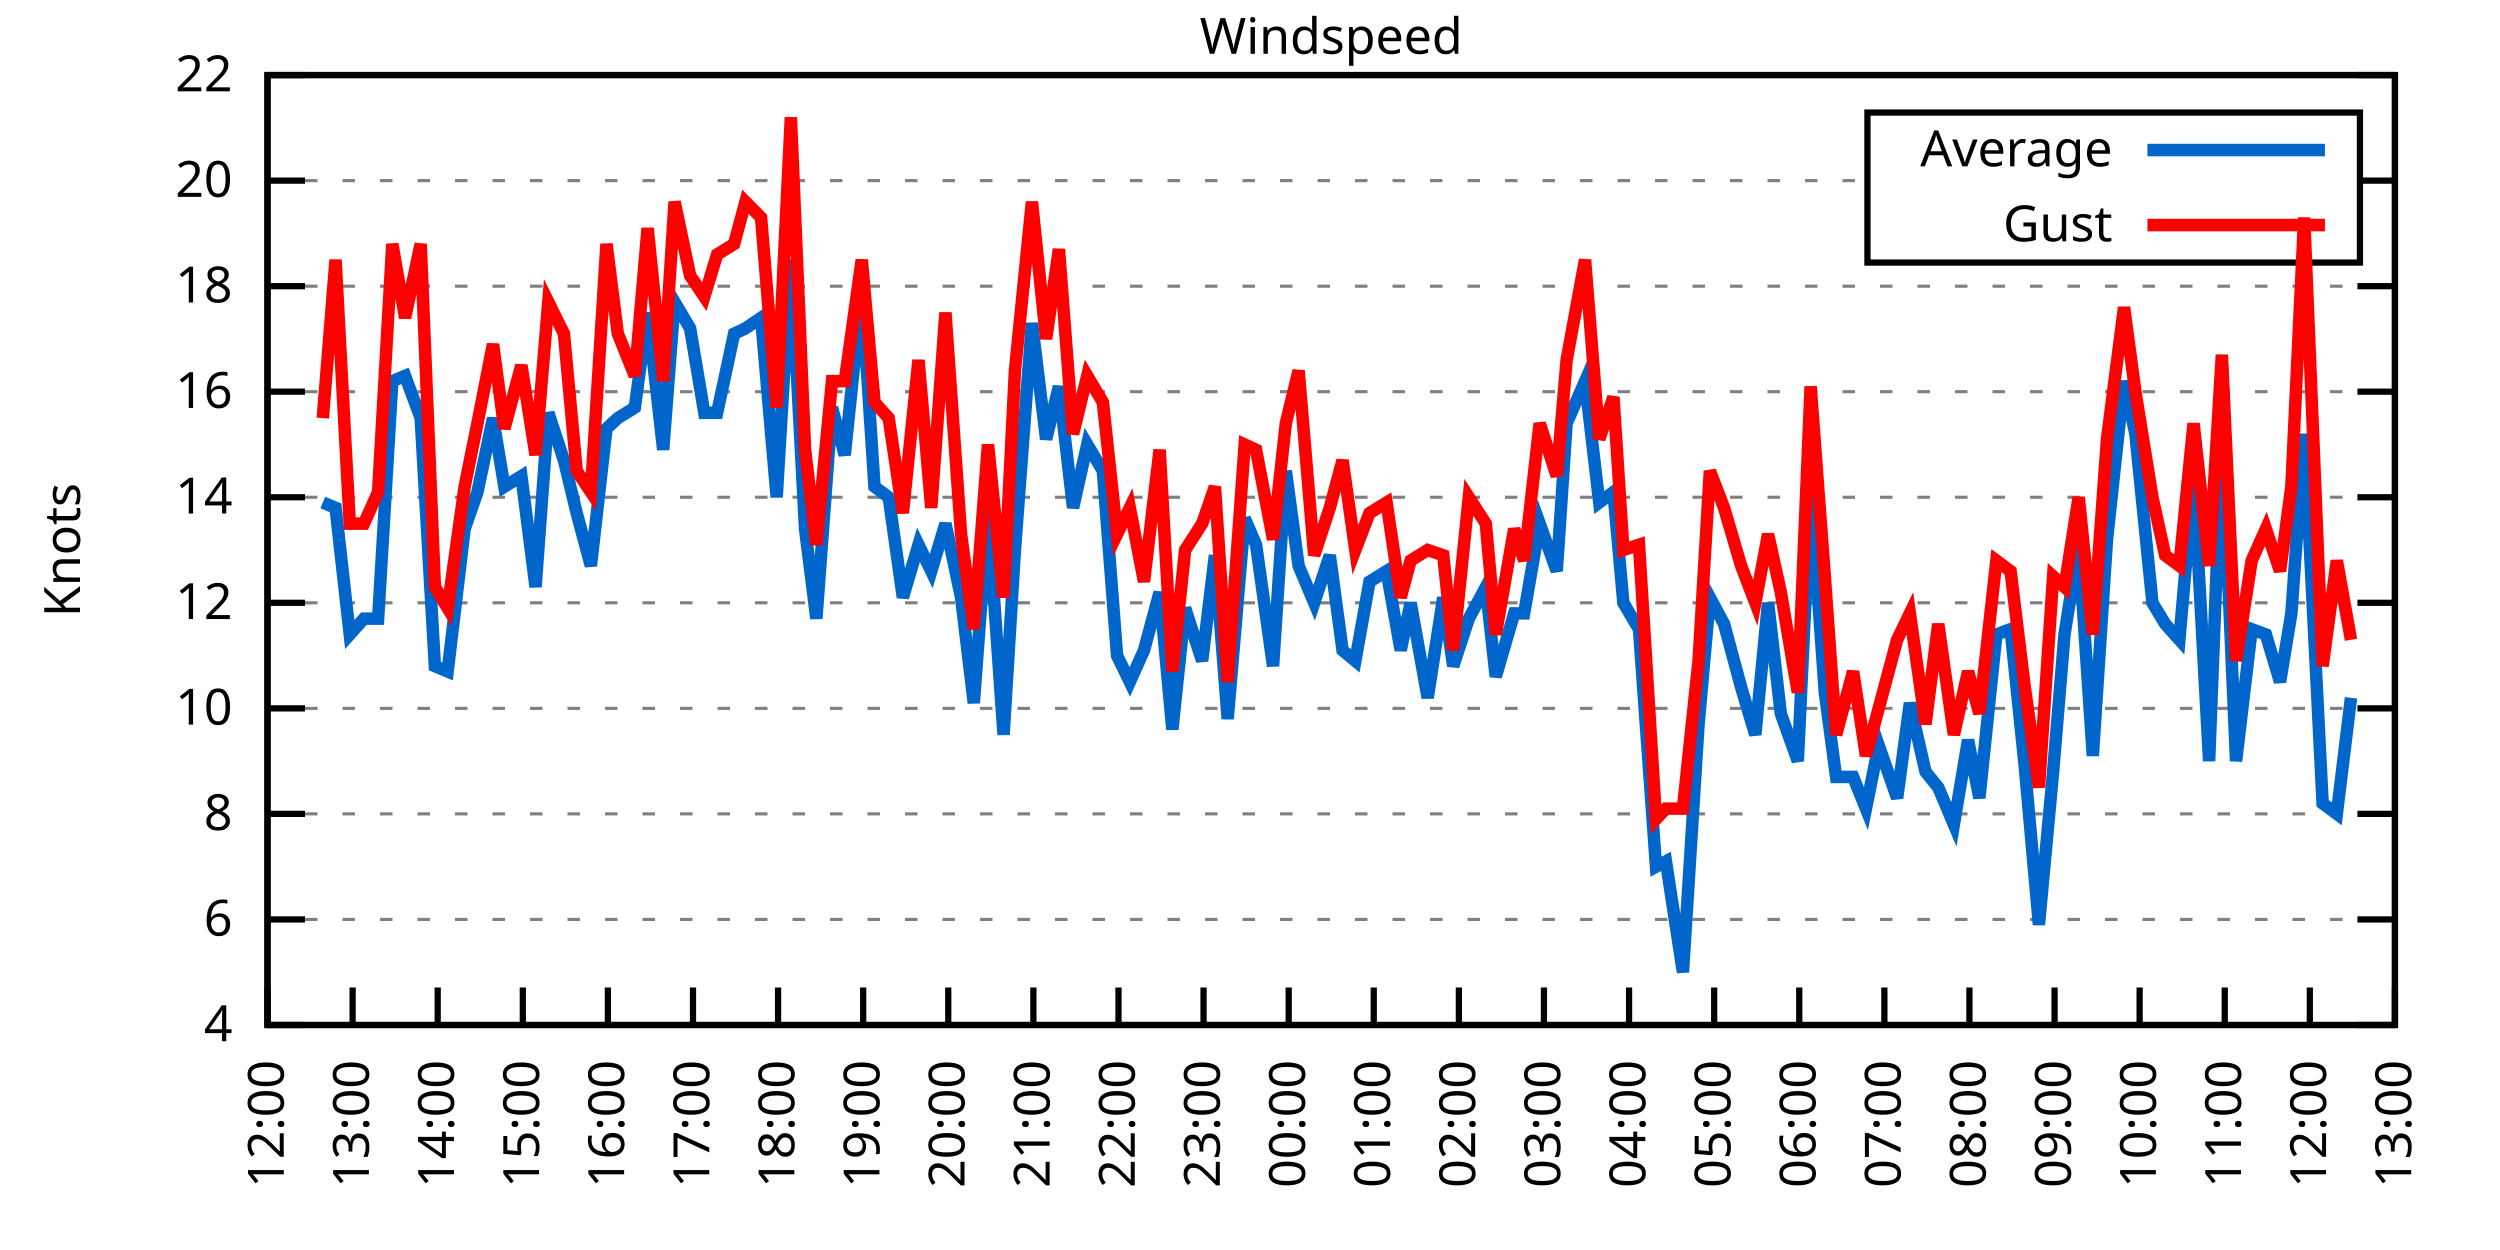
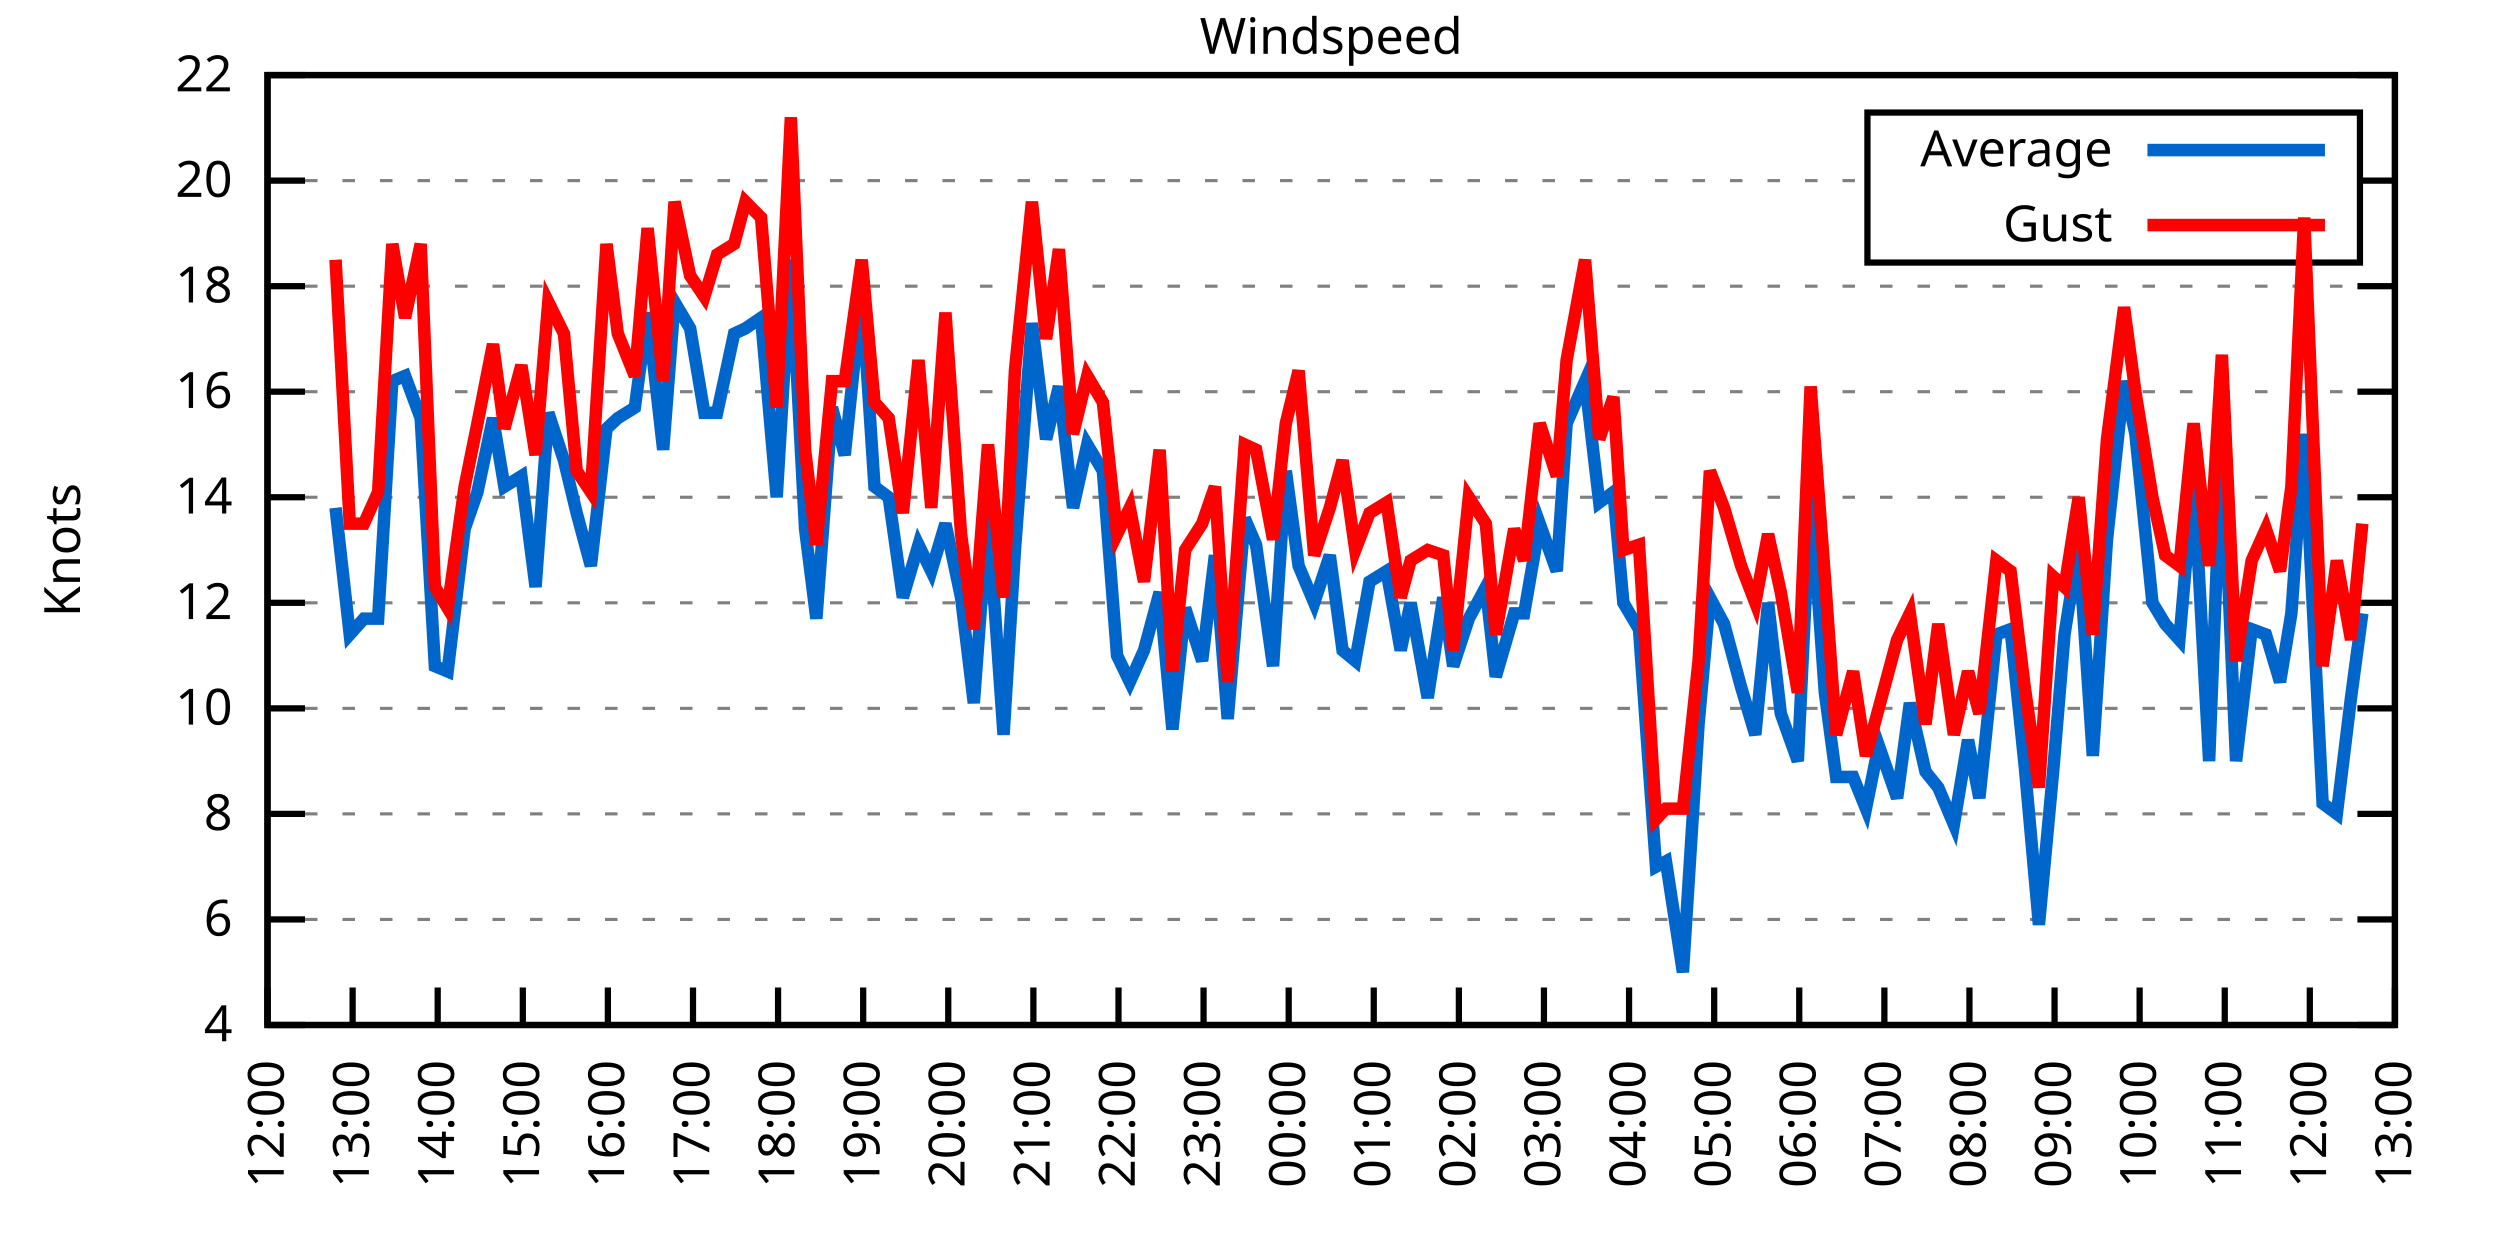
<svg xmlns="http://www.w3.org/2000/svg" xmlns:xlink="http://www.w3.org/1999/xlink" width="400" height="200" viewBox="0 0 400 200">
  <g id="gnuplot_canvas">
    <rect x="0" y="0" width="400" height="200" fill="none" />
    <defs>
      <circle id="gpDot" r="0.5" stroke-width="0.5" stroke="currentColor" />
      <path id="gpPt0" stroke-width="0.333" stroke="currentColor" d="M-1,0 h2 M0,-1 v2" />
      <path id="gpPt1" stroke-width="0.333" stroke="currentColor" d="M-1,-1 L1,1 M1,-1 L-1,1" />
      <path id="gpPt2" stroke-width="0.333" stroke="currentColor" d="M-1,0 L1,0 M0,-1 L0,1 M-1,-1 L1,1 M-1,1 L1,-1" />
      <rect id="gpPt3" stroke-width="0.333" stroke="currentColor" x="-1" y="-1" width="2" height="2" />
      <rect id="gpPt4" stroke-width="0.333" stroke="currentColor" fill="currentColor" x="-1" y="-1" width="2" height="2" />
      <circle id="gpPt5" stroke-width="0.333" stroke="currentColor" cx="0" cy="0" r="1" />
      <use xlink:href="#gpPt5" id="gpPt6" fill="currentColor" stroke="none" />
      <path id="gpPt7" stroke-width="0.333" stroke="currentColor" d="M0,-1.33 L-1.33,0.67 L1.33,0.67 z" />
      <use xlink:href="#gpPt7" id="gpPt8" fill="currentColor" stroke="none" />
      <use xlink:href="#gpPt7" id="gpPt9" stroke="currentColor" transform="rotate(180)" />
      <use xlink:href="#gpPt9" id="gpPt10" fill="currentColor" stroke="none" />
      <use xlink:href="#gpPt3" id="gpPt11" stroke="currentColor" transform="rotate(45)" />
      <use xlink:href="#gpPt11" id="gpPt12" fill="currentColor" stroke="none" />
      <path id="gpPt13" stroke-width="0.333" stroke="currentColor" d="M0,1.330 L1.265,0.411 L0.782,-1.067 L-0.782,-1.076 L-1.265,0.411 z" />
      <use xlink:href="#gpPt13" id="gpPt14" fill="currentColor" stroke="none" />
      <filter id="textbox" filterUnits="objectBoundingBox" x="0" y="0" height="1" width="1">
        <feFlood flood-color="white" flood-opacity="1" result="bgnd" />
        <feComposite in="SourceGraphic" in2="bgnd" operator="atop" />
      </filter>
      <filter id="greybox" filterUnits="objectBoundingBox" x="0" y="0" height="1" width="1">
        <feFlood flood-color="lightgrey" flood-opacity="1" result="grey" />
        <feComposite in="SourceGraphic" in2="grey" operator="atop" />
      </filter>
    </defs>
    <g fill="none" color="white" stroke="currentColor" stroke-width="1.00" stroke-linecap="butt" stroke-linejoin="miter">
</g>
    <g fill="none" color="black" stroke="currentColor" stroke-width="1.00" stroke-linecap="butt" stroke-linejoin="miter">
      <g stroke="none" shape-rendering="crispEdges">
        <polygon fill="rgb(255, 255, 255)" points="42.80,164.00 383.18,164.00 383.18,12.02 42.80,12.02 " />
      </g>
    </g>
    <g fill="none" color="black" stroke="currentColor" stroke-width="1.00" stroke-linecap="butt" stroke-linejoin="miter">
</g>
    <g fill="none" color="black" stroke="black" stroke-width="0.50" stroke-linecap="butt" stroke-linejoin="miter">
</g>
    <g fill="none" color="gray" stroke="currentColor" stroke-width="0.50" stroke-linecap="butt" stroke-linejoin="miter">
      <path stroke="gray" stroke-dasharray="2,4" class="gridline" d="M42.80,164.00 L383.19,164.00  " />
    </g>
    <g fill="none" color="gray" stroke="gray" stroke-width="1.00" stroke-linecap="butt" stroke-linejoin="miter">
</g>
    <g fill="none" color="black" stroke="currentColor" stroke-width="1.00" stroke-linecap="butt" stroke-linejoin="miter">
      <path stroke="black" d="M42.80,164.00 L48.80,164.00 M383.19,164.00 L377.19,164.00  " />
      <g transform="translate(37.20,166.60)" stroke="none" fill="black" font-family="Sans" font-size="8.00" text-anchor="end">
        <text>
          <tspan font-family="Sans"> 4</tspan>
        </text>
      </g>
    </g>
    <g fill="none" color="black" stroke="currentColor" stroke-width="1.00" stroke-linecap="butt" stroke-linejoin="miter">
</g>
    <g fill="none" color="black" stroke="black" stroke-width="0.50" stroke-linecap="butt" stroke-linejoin="miter">
</g>
    <g fill="none" color="gray" stroke="currentColor" stroke-width="0.50" stroke-linecap="butt" stroke-linejoin="miter">
      <path stroke="gray" stroke-dasharray="2,4" class="gridline" d="M42.80,147.11 L383.19,147.11  " />
    </g>
    <g fill="none" color="gray" stroke="gray" stroke-width="1.00" stroke-linecap="butt" stroke-linejoin="miter">
</g>
    <g fill="none" color="black" stroke="currentColor" stroke-width="1.00" stroke-linecap="butt" stroke-linejoin="miter">
      <path stroke="black" d="M42.80,147.11 L48.80,147.11 M383.19,147.11 L377.19,147.11  " />
      <g transform="translate(37.20,149.71)" stroke="none" fill="black" font-family="Sans" font-size="8.00" text-anchor="end">
        <text>
          <tspan font-family="Sans"> 6</tspan>
        </text>
      </g>
    </g>
    <g fill="none" color="black" stroke="currentColor" stroke-width="1.00" stroke-linecap="butt" stroke-linejoin="miter">
</g>
    <g fill="none" color="black" stroke="black" stroke-width="0.50" stroke-linecap="butt" stroke-linejoin="miter">
</g>
    <g fill="none" color="gray" stroke="currentColor" stroke-width="0.50" stroke-linecap="butt" stroke-linejoin="miter">
      <path stroke="gray" stroke-dasharray="2,4" class="gridline" d="M42.80,130.22 L383.19,130.22  " />
    </g>
    <g fill="none" color="gray" stroke="gray" stroke-width="1.00" stroke-linecap="butt" stroke-linejoin="miter">
</g>
    <g fill="none" color="black" stroke="currentColor" stroke-width="1.00" stroke-linecap="butt" stroke-linejoin="miter">
      <path stroke="black" d="M42.80,130.22 L48.80,130.22 M383.19,130.22 L377.19,130.22  " />
      <g transform="translate(37.20,132.82)" stroke="none" fill="black" font-family="Sans" font-size="8.00" text-anchor="end">
        <text>
          <tspan font-family="Sans"> 8</tspan>
        </text>
      </g>
    </g>
    <g fill="none" color="black" stroke="currentColor" stroke-width="1.00" stroke-linecap="butt" stroke-linejoin="miter">
</g>
    <g fill="none" color="black" stroke="black" stroke-width="0.50" stroke-linecap="butt" stroke-linejoin="miter">
</g>
    <g fill="none" color="gray" stroke="currentColor" stroke-width="0.50" stroke-linecap="butt" stroke-linejoin="miter">
      <path stroke="gray" stroke-dasharray="2,4" class="gridline" d="M42.80,113.34 L383.19,113.34  " />
    </g>
    <g fill="none" color="gray" stroke="gray" stroke-width="1.00" stroke-linecap="butt" stroke-linejoin="miter">
</g>
    <g fill="none" color="black" stroke="currentColor" stroke-width="1.00" stroke-linecap="butt" stroke-linejoin="miter">
      <path stroke="black" d="M42.80,113.34 L48.80,113.34 M383.19,113.34 L377.19,113.34  " />
      <g transform="translate(37.20,115.94)" stroke="none" fill="black" font-family="Sans" font-size="8.00" text-anchor="end">
        <text>
          <tspan font-family="Sans"> 10</tspan>
        </text>
      </g>
    </g>
    <g fill="none" color="black" stroke="currentColor" stroke-width="1.00" stroke-linecap="butt" stroke-linejoin="miter">
</g>
    <g fill="none" color="black" stroke="black" stroke-width="0.50" stroke-linecap="butt" stroke-linejoin="miter">
</g>
    <g fill="none" color="gray" stroke="currentColor" stroke-width="0.50" stroke-linecap="butt" stroke-linejoin="miter">
      <path stroke="gray" stroke-dasharray="2,4" class="gridline" d="M42.80,96.45 L383.19,96.45  " />
    </g>
    <g fill="none" color="gray" stroke="gray" stroke-width="1.00" stroke-linecap="butt" stroke-linejoin="miter">
</g>
    <g fill="none" color="black" stroke="currentColor" stroke-width="1.00" stroke-linecap="butt" stroke-linejoin="miter">
      <path stroke="black" d="M42.80,96.45 L48.80,96.45 M383.19,96.45 L377.19,96.45  " />
      <g transform="translate(37.20,99.05)" stroke="none" fill="black" font-family="Sans" font-size="8.00" text-anchor="end">
        <text>
          <tspan font-family="Sans"> 12</tspan>
        </text>
      </g>
    </g>
    <g fill="none" color="black" stroke="currentColor" stroke-width="1.00" stroke-linecap="butt" stroke-linejoin="miter">
</g>
    <g fill="none" color="black" stroke="black" stroke-width="0.50" stroke-linecap="butt" stroke-linejoin="miter">
</g>
    <g fill="none" color="gray" stroke="currentColor" stroke-width="0.50" stroke-linecap="butt" stroke-linejoin="miter">
      <path stroke="gray" stroke-dasharray="2,4" class="gridline" d="M42.80,79.56 L383.19,79.56  " />
    </g>
    <g fill="none" color="gray" stroke="gray" stroke-width="1.00" stroke-linecap="butt" stroke-linejoin="miter">
</g>
    <g fill="none" color="black" stroke="currentColor" stroke-width="1.00" stroke-linecap="butt" stroke-linejoin="miter">
      <path stroke="black" d="M42.80,79.56 L48.80,79.56 M383.19,79.56 L377.19,79.56  " />
      <g transform="translate(37.20,82.16)" stroke="none" fill="black" font-family="Sans" font-size="8.00" text-anchor="end">
        <text>
          <tspan font-family="Sans"> 14</tspan>
        </text>
      </g>
    </g>
    <g fill="none" color="black" stroke="currentColor" stroke-width="1.00" stroke-linecap="butt" stroke-linejoin="miter">
</g>
    <g fill="none" color="black" stroke="black" stroke-width="0.50" stroke-linecap="butt" stroke-linejoin="miter">
</g>
    <g fill="none" color="gray" stroke="currentColor" stroke-width="0.50" stroke-linecap="butt" stroke-linejoin="miter">
      <path stroke="gray" stroke-dasharray="2,4" class="gridline" d="M42.80,62.67 L383.19,62.67  " />
    </g>
    <g fill="none" color="gray" stroke="gray" stroke-width="1.00" stroke-linecap="butt" stroke-linejoin="miter">
</g>
    <g fill="none" color="black" stroke="currentColor" stroke-width="1.00" stroke-linecap="butt" stroke-linejoin="miter">
      <path stroke="black" d="M42.80,62.67 L48.80,62.67 M383.19,62.67 L377.19,62.67  " />
      <g transform="translate(37.20,65.27)" stroke="none" fill="black" font-family="Sans" font-size="8.00" text-anchor="end">
        <text>
          <tspan font-family="Sans"> 16</tspan>
        </text>
      </g>
    </g>
    <g fill="none" color="black" stroke="currentColor" stroke-width="1.00" stroke-linecap="butt" stroke-linejoin="miter">
</g>
    <g fill="none" color="black" stroke="black" stroke-width="0.50" stroke-linecap="butt" stroke-linejoin="miter">
</g>
    <g fill="none" color="gray" stroke="currentColor" stroke-width="0.50" stroke-linecap="butt" stroke-linejoin="miter">
      <path stroke="gray" stroke-dasharray="2,4" class="gridline" d="M42.80,45.79 L383.19,45.79  " />
    </g>
    <g fill="none" color="gray" stroke="gray" stroke-width="1.00" stroke-linecap="butt" stroke-linejoin="miter">
</g>
    <g fill="none" color="black" stroke="currentColor" stroke-width="1.00" stroke-linecap="butt" stroke-linejoin="miter">
      <path stroke="black" d="M42.80,45.79 L48.80,45.79 M383.19,45.79 L377.19,45.79  " />
      <g transform="translate(37.20,48.39)" stroke="none" fill="black" font-family="Sans" font-size="8.00" text-anchor="end">
        <text>
          <tspan font-family="Sans"> 18</tspan>
        </text>
      </g>
    </g>
    <g fill="none" color="black" stroke="currentColor" stroke-width="1.00" stroke-linecap="butt" stroke-linejoin="miter">
</g>
    <g fill="none" color="black" stroke="black" stroke-width="0.50" stroke-linecap="butt" stroke-linejoin="miter">
</g>
    <g fill="none" color="gray" stroke="currentColor" stroke-width="0.50" stroke-linecap="butt" stroke-linejoin="miter">
      <path stroke="gray" stroke-dasharray="2,4" class="gridline" d="M42.80,28.90 L298.79,28.90 M377.59,28.90 L383.19,28.90  " />
    </g>
    <g fill="none" color="gray" stroke="gray" stroke-width="1.00" stroke-linecap="butt" stroke-linejoin="miter">
</g>
    <g fill="none" color="black" stroke="currentColor" stroke-width="1.00" stroke-linecap="butt" stroke-linejoin="miter">
      <path stroke="black" d="M42.80,28.90 L48.80,28.90 M383.19,28.90 L377.19,28.90  " />
      <g transform="translate(37.20,31.50)" stroke="none" fill="black" font-family="Sans" font-size="8.00" text-anchor="end">
        <text>
          <tspan font-family="Sans"> 20</tspan>
        </text>
      </g>
    </g>
    <g fill="none" color="black" stroke="currentColor" stroke-width="1.00" stroke-linecap="butt" stroke-linejoin="miter">
</g>
    <g fill="none" color="black" stroke="black" stroke-width="0.50" stroke-linecap="butt" stroke-linejoin="miter">
</g>
    <g fill="none" color="gray" stroke="currentColor" stroke-width="0.50" stroke-linecap="butt" stroke-linejoin="miter">
      <path stroke="gray" stroke-dasharray="2,4" class="gridline" d="M42.80,12.01 L383.19,12.01  " />
    </g>
    <g fill="none" color="gray" stroke="gray" stroke-width="1.00" stroke-linecap="butt" stroke-linejoin="miter">
</g>
    <g fill="none" color="black" stroke="currentColor" stroke-width="1.00" stroke-linecap="butt" stroke-linejoin="miter">
      <path stroke="black" d="M42.80,12.01 L48.80,12.01 M383.19,12.01 L377.19,12.01  " />
      <g transform="translate(37.20,14.61)" stroke="none" fill="black" font-family="Sans" font-size="8.00" text-anchor="end">
        <text>
          <tspan font-family="Sans"> 22</tspan>
        </text>
      </g>
    </g>
    <g fill="none" color="black" stroke="currentColor" stroke-width="1.00" stroke-linecap="butt" stroke-linejoin="miter">
      <path stroke="black" d="M42.80,164.00 L42.80,158.00  " />
      <g transform="translate(45.40,169.60) rotate(270.00)" stroke="none" fill="black" font-family="Sans" font-size="8.00" text-anchor="end">
        <text>
          <tspan font-family="Sans">12:00</tspan>
        </text>
      </g>
    </g>
    <g fill="none" color="black" stroke="currentColor" stroke-width="1.00" stroke-linecap="butt" stroke-linejoin="miter">
      <path stroke="black" d="M56.42,164.00 L56.42,158.00  " />
      <g transform="translate(59.02,169.60) rotate(270.00)" stroke="none" fill="black" font-family="Sans" font-size="8.00" text-anchor="end">
        <text>
          <tspan font-family="Sans">13:00</tspan>
        </text>
      </g>
    </g>
    <g fill="none" color="black" stroke="currentColor" stroke-width="1.00" stroke-linecap="butt" stroke-linejoin="miter">
      <path stroke="black" d="M70.03,164.00 L70.03,158.00  " />
      <g transform="translate(72.63,169.60) rotate(270.00)" stroke="none" fill="black" font-family="Sans" font-size="8.00" text-anchor="end">
        <text>
          <tspan font-family="Sans">14:00</tspan>
        </text>
      </g>
    </g>
    <g fill="none" color="black" stroke="currentColor" stroke-width="1.00" stroke-linecap="butt" stroke-linejoin="miter">
      <path stroke="black" d="M83.65,164.00 L83.65,158.00  " />
      <g transform="translate(86.25,169.60) rotate(270.00)" stroke="none" fill="black" font-family="Sans" font-size="8.00" text-anchor="end">
        <text>
          <tspan font-family="Sans">15:00</tspan>
        </text>
      </g>
    </g>
    <g fill="none" color="black" stroke="currentColor" stroke-width="1.00" stroke-linecap="butt" stroke-linejoin="miter">
      <path stroke="black" d="M97.26,164.00 L97.26,158.00  " />
      <g transform="translate(99.86,169.60) rotate(270.00)" stroke="none" fill="black" font-family="Sans" font-size="8.00" text-anchor="end">
        <text>
          <tspan font-family="Sans">16:00</tspan>
        </text>
      </g>
    </g>
    <g fill="none" color="black" stroke="currentColor" stroke-width="1.00" stroke-linecap="butt" stroke-linejoin="miter">
      <path stroke="black" d="M110.88,164.00 L110.88,158.00  " />
      <g transform="translate(113.48,169.60) rotate(270.00)" stroke="none" fill="black" font-family="Sans" font-size="8.00" text-anchor="end">
        <text>
          <tspan font-family="Sans">17:00</tspan>
        </text>
      </g>
    </g>
    <g fill="none" color="black" stroke="currentColor" stroke-width="1.00" stroke-linecap="butt" stroke-linejoin="miter">
      <path stroke="black" d="M124.49,164.00 L124.49,158.00  " />
      <g transform="translate(127.09,169.60) rotate(270.00)" stroke="none" fill="black" font-family="Sans" font-size="8.00" text-anchor="end">
        <text>
          <tspan font-family="Sans">18:00</tspan>
        </text>
      </g>
    </g>
    <g fill="none" color="black" stroke="currentColor" stroke-width="1.00" stroke-linecap="butt" stroke-linejoin="miter">
      <path stroke="black" d="M138.11,164.00 L138.11,158.00  " />
      <g transform="translate(140.71,169.60) rotate(270.00)" stroke="none" fill="black" font-family="Sans" font-size="8.00" text-anchor="end">
        <text>
          <tspan font-family="Sans">19:00</tspan>
        </text>
      </g>
    </g>
    <g fill="none" color="black" stroke="currentColor" stroke-width="1.00" stroke-linecap="butt" stroke-linejoin="miter">
      <path stroke="black" d="M151.72,164.00 L151.72,158.00  " />
      <g transform="translate(154.32,169.60) rotate(270.00)" stroke="none" fill="black" font-family="Sans" font-size="8.00" text-anchor="end">
        <text>
          <tspan font-family="Sans">20:00</tspan>
        </text>
      </g>
    </g>
    <g fill="none" color="black" stroke="currentColor" stroke-width="1.00" stroke-linecap="butt" stroke-linejoin="miter">
      <path stroke="black" d="M165.34,164.00 L165.34,158.00  " />
      <g transform="translate(167.94,169.60) rotate(270.00)" stroke="none" fill="black" font-family="Sans" font-size="8.00" text-anchor="end">
        <text>
          <tspan font-family="Sans">21:00</tspan>
        </text>
      </g>
    </g>
    <g fill="none" color="black" stroke="currentColor" stroke-width="1.00" stroke-linecap="butt" stroke-linejoin="miter">
      <path stroke="black" d="M178.96,164.00 L178.96,158.00  " />
      <g transform="translate(181.56,169.60) rotate(270.00)" stroke="none" fill="black" font-family="Sans" font-size="8.00" text-anchor="end">
        <text>
          <tspan font-family="Sans">22:00</tspan>
        </text>
      </g>
    </g>
    <g fill="none" color="black" stroke="currentColor" stroke-width="1.00" stroke-linecap="butt" stroke-linejoin="miter">
      <path stroke="black" d="M192.57,164.00 L192.57,158.00  " />
      <g transform="translate(195.17,169.60) rotate(270.00)" stroke="none" fill="black" font-family="Sans" font-size="8.00" text-anchor="end">
        <text>
          <tspan font-family="Sans">23:00</tspan>
        </text>
      </g>
    </g>
    <g fill="none" color="black" stroke="currentColor" stroke-width="1.00" stroke-linecap="butt" stroke-linejoin="miter">
      <path stroke="black" d="M206.19,164.00 L206.19,158.00  " />
      <g transform="translate(208.79,169.60) rotate(270.00)" stroke="none" fill="black" font-family="Sans" font-size="8.00" text-anchor="end">
        <text>
          <tspan font-family="Sans">00:00</tspan>
        </text>
      </g>
    </g>
    <g fill="none" color="black" stroke="currentColor" stroke-width="1.00" stroke-linecap="butt" stroke-linejoin="miter">
      <path stroke="black" d="M219.80,164.00 L219.80,158.00  " />
      <g transform="translate(222.40,169.60) rotate(270.00)" stroke="none" fill="black" font-family="Sans" font-size="8.00" text-anchor="end">
        <text>
          <tspan font-family="Sans">01:00</tspan>
        </text>
      </g>
    </g>
    <g fill="none" color="black" stroke="currentColor" stroke-width="1.00" stroke-linecap="butt" stroke-linejoin="miter">
      <path stroke="black" d="M233.42,164.00 L233.42,158.00  " />
      <g transform="translate(236.02,169.60) rotate(270.00)" stroke="none" fill="black" font-family="Sans" font-size="8.00" text-anchor="end">
        <text>
          <tspan font-family="Sans">02:00</tspan>
        </text>
      </g>
    </g>
    <g fill="none" color="black" stroke="currentColor" stroke-width="1.00" stroke-linecap="butt" stroke-linejoin="miter">
      <path stroke="black" d="M247.03,164.00 L247.03,158.00  " />
      <g transform="translate(249.63,169.60) rotate(270.00)" stroke="none" fill="black" font-family="Sans" font-size="8.00" text-anchor="end">
        <text>
          <tspan font-family="Sans">03:00</tspan>
        </text>
      </g>
    </g>
    <g fill="none" color="black" stroke="currentColor" stroke-width="1.00" stroke-linecap="butt" stroke-linejoin="miter">
      <path stroke="black" d="M260.65,164.00 L260.65,158.00  " />
      <g transform="translate(263.25,169.60) rotate(270.00)" stroke="none" fill="black" font-family="Sans" font-size="8.00" text-anchor="end">
        <text>
          <tspan font-family="Sans">04:00</tspan>
        </text>
      </g>
    </g>
    <g fill="none" color="black" stroke="currentColor" stroke-width="1.00" stroke-linecap="butt" stroke-linejoin="miter">
      <path stroke="black" d="M274.27,164.00 L274.27,158.00  " />
      <g transform="translate(276.87,169.60) rotate(270.00)" stroke="none" fill="black" font-family="Sans" font-size="8.00" text-anchor="end">
        <text>
          <tspan font-family="Sans">05:00</tspan>
        </text>
      </g>
    </g>
    <g fill="none" color="black" stroke="currentColor" stroke-width="1.00" stroke-linecap="butt" stroke-linejoin="miter">
      <path stroke="black" d="M287.88,164.00 L287.88,158.00  " />
      <g transform="translate(290.48,169.60) rotate(270.00)" stroke="none" fill="black" font-family="Sans" font-size="8.00" text-anchor="end">
        <text>
          <tspan font-family="Sans">06:00</tspan>
        </text>
      </g>
    </g>
    <g fill="none" color="black" stroke="currentColor" stroke-width="1.00" stroke-linecap="butt" stroke-linejoin="miter">
      <path stroke="black" d="M301.50,164.00 L301.50,158.00  " />
      <g transform="translate(304.10,169.60) rotate(270.00)" stroke="none" fill="black" font-family="Sans" font-size="8.00" text-anchor="end">
        <text>
          <tspan font-family="Sans">07:00</tspan>
        </text>
      </g>
    </g>
    <g fill="none" color="black" stroke="currentColor" stroke-width="1.00" stroke-linecap="butt" stroke-linejoin="miter">
      <path stroke="black" d="M315.11,164.00 L315.11,158.00  " />
      <g transform="translate(317.71,169.60) rotate(270.00)" stroke="none" fill="black" font-family="Sans" font-size="8.00" text-anchor="end">
        <text>
          <tspan font-family="Sans">08:00</tspan>
        </text>
      </g>
    </g>
    <g fill="none" color="black" stroke="currentColor" stroke-width="1.00" stroke-linecap="butt" stroke-linejoin="miter">
      <path stroke="black" d="M328.73,164.00 L328.73,158.00  " />
      <g transform="translate(331.33,169.60) rotate(270.00)" stroke="none" fill="black" font-family="Sans" font-size="8.00" text-anchor="end">
        <text>
          <tspan font-family="Sans">09:00</tspan>
        </text>
      </g>
    </g>
    <g fill="none" color="black" stroke="currentColor" stroke-width="1.00" stroke-linecap="butt" stroke-linejoin="miter">
      <path stroke="black" d="M342.34,164.00 L342.34,158.00  " />
      <g transform="translate(344.94,169.60) rotate(270.00)" stroke="none" fill="black" font-family="Sans" font-size="8.00" text-anchor="end">
        <text>
          <tspan font-family="Sans">10:00</tspan>
        </text>
      </g>
    </g>
    <g fill="none" color="black" stroke="currentColor" stroke-width="1.00" stroke-linecap="butt" stroke-linejoin="miter">
      <path stroke="black" d="M355.96,164.00 L355.96,158.00  " />
      <g transform="translate(358.56,169.60) rotate(270.00)" stroke="none" fill="black" font-family="Sans" font-size="8.00" text-anchor="end">
        <text>
          <tspan font-family="Sans">11:00</tspan>
        </text>
      </g>
    </g>
    <g fill="none" color="black" stroke="currentColor" stroke-width="1.00" stroke-linecap="butt" stroke-linejoin="miter">
      <path stroke="black" d="M369.57,164.00 L369.57,158.00  " />
      <g transform="translate(372.17,169.60) rotate(270.00)" stroke="none" fill="black" font-family="Sans" font-size="8.00" text-anchor="end">
        <text>
          <tspan font-family="Sans">12:00</tspan>
        </text>
      </g>
    </g>
    <g fill="none" color="black" stroke="currentColor" stroke-width="1.00" stroke-linecap="butt" stroke-linejoin="miter">
      <path stroke="black" d="M383.19,164.00 L383.19,158.00  " />
      <g transform="translate(385.79,169.60) rotate(270.00)" stroke="none" fill="black" font-family="Sans" font-size="8.00" text-anchor="end">
        <text>
          <tspan font-family="Sans">13:00</tspan>
        </text>
      </g>
    </g>
    <g fill="none" color="black" stroke="currentColor" stroke-width="1.00" stroke-linecap="butt" stroke-linejoin="miter">
</g>
    <g fill="none" color="black" stroke="currentColor" stroke-width="1.00" stroke-linecap="butt" stroke-linejoin="miter">
      <path stroke="black" d="M42.80,12.01 L42.80,164.00 L383.19,164.00 L383.19,12.01 L42.80,12.01 Z  " />
    </g>
    <g fill="none" color="black" stroke="currentColor" stroke-width="1.00" stroke-linecap="butt" stroke-linejoin="miter">
</g>
    <g fill="none" color="black" stroke="currentColor" stroke-width="1.00" stroke-linecap="butt" stroke-linejoin="miter">
      <path stroke="black" d="M298.79,42.01 L298.79,18.01 L377.59,18.01 L377.59,42.01 L298.79,42.01 Z  " />
    </g>
    <g id="Windspeed_plot_1">
      <g fill="none" color="white" stroke="black" stroke-width="2.00" stroke-linecap="butt" stroke-linejoin="miter">
</g>
      <g fill="none" color="black" stroke="currentColor" stroke-width="2.00" stroke-linecap="butt" stroke-linejoin="miter">
        <g transform="translate(337.99,26.61)" stroke="none" fill="black" font-family="Sans" font-size="8.00" text-anchor="end">
          <text>
            <tspan font-family="Sans">Average</tspan>
          </text>
        </g>
      </g>
      <g fill="none" color="black" stroke="currentColor" stroke-width="2.00" stroke-linecap="butt" stroke-linejoin="miter">
-         <path stroke="rgb(  0, 102, 204)" d="M343.59,24.01 L371.99,24.01 M51.65,80.41 L53.69,81.25 L55.96,101.52 L58.23,98.98 L60.50,98.98 L62.77,60.98   L64.81,60.14 L67.31,66.90 L69.58,106.58 L71.62,107.43 L74.34,84.63 L76.39,78.72 L78.88,66.90 L80.70,77.87   L83.42,76.18 L85.69,93.92 L87.73,66.05 L90.23,73.65 L92.27,82.09 L94.54,90.54 L97.04,68.58 L98.85,66.90   L101.57,65.21 L103.62,50.01 L106.11,71.96 L107.93,48.32 L110.42,52.54 L112.69,66.05 L114.74,66.05 L117.46,53.39   L119.27,52.54 L121.77,50.85 L124.27,79.56 L126.54,41.56 L128.81,84.63 L130.62,98.98 L133.12,65.21 L135.16,72.81   L137.88,46.63 L139.92,77.87 L142.19,79.56 L144.46,95.60 L146.96,87.16 L149.00,91.38 L151.27,83.78 L153.77,95.60   L155.81,112.49 L158.08,82.09 L160.57,117.56 L162.39,88.00 L165.11,51.70 L167.38,70.27 L169.43,61.83 L171.69,81.25   L173.96,71.12 L176.46,75.34 L178.73,104.89 L180.77,109.11 L183.04,104.05 L185.54,94.76 L187.58,116.71 L189.62,97.29   L192.34,105.74 L194.39,88.85 L196.43,115.03 L199.15,82.94 L200.97,87.16 L203.69,106.58 L205.73,75.34 L207.78,90.54   L210.27,96.45 L212.77,88.85 L214.81,104.05 L216.85,105.74 L219.12,93.07 L221.85,91.38 L224.11,104.05 L225.70,96.45   L228.43,111.65 L230.92,95.60 L232.51,106.58 L235.01,98.98 L237.73,93.92 L239.32,108.27 L242.27,98.14 L243.86,98.14   L246.35,83.78 L249.08,91.38 L250.66,67.74 L253.61,60.98 L255.88,80.41 L258.15,78.72 L259.74,96.45 L262.24,100.67   L264.96,138.67 L266.55,137.82 L269.27,155.56 L271.77,115.87 L273.58,95.60 L275.85,99.83 L278.58,109.96 L280.85,117.56   L282.89,96.45 L284.93,114.18 L287.65,121.78 L289.70,78.72 L291.97,110.80 L293.78,124.31 L296.50,124.31 L298.55,129.38   L300.59,119.25 L303.54,127.69 L305.58,112.49 L308.08,123.47 L310.12,126.00 L312.62,131.91 L314.89,118.40 L316.70,127.69   L319.42,101.52 L321.69,100.67 L323.96,122.62 L326.23,147.96 L328.50,123.47 L330.32,101.52 L332.59,87.16 L334.85,120.94   L337.12,86.32 L339.85,60.98 L341.66,69.43 L344.39,96.45 L346.43,99.83 L348.70,102.36 L350.97,76.18 L353.46,121.78   L355.50,69.43 L357.77,121.78 L360.27,100.67 L362.54,101.52 L364.81,109.11 L366.62,98.14 L368.67,69.43 L371.62,128.54   L373.89,130.22 L376.16,111.65  " />
+         <path stroke="rgb(  0, 102, 204)" d="M343.59,24.01 L371.99,24.01 M53.69,81.25 L55.96,101.52 L58.23,98.98 L60.50,98.98 L62.77,60.98 L64.81,60.14   L67.31,66.90 L69.58,106.58 L71.62,107.43 L74.34,84.63 L76.39,78.72 L78.88,66.90 L80.70,77.87 L83.42,76.18   L85.69,93.92 L87.73,66.05 L90.23,73.65 L92.27,82.09 L94.54,90.54 L97.04,68.58 L98.85,66.90 L101.57,65.21   L103.62,50.01 L106.11,71.96 L107.93,48.32 L110.42,52.54 L112.69,66.05 L114.74,66.05 L117.46,53.39 L119.27,52.54   L121.77,50.85 L124.27,79.56 L126.54,41.56 L128.81,84.63 L130.62,98.98 L133.12,65.21 L135.16,72.81 L137.88,46.63   L139.92,77.87 L142.19,79.56 L144.46,95.60 L146.96,87.16 L149.00,91.38 L151.27,83.78 L153.77,95.60 L155.81,112.49   L158.08,82.09 L160.57,117.56 L162.39,88.00 L165.11,51.70 L167.38,70.27 L169.43,61.83 L171.69,81.25 L173.96,71.12   L176.46,75.34 L178.73,104.89 L180.77,109.11 L183.04,104.05 L185.54,94.76 L187.58,116.71 L189.62,97.29 L192.34,105.74   L194.39,88.85 L196.43,115.03 L199.15,82.94 L200.97,87.16 L203.69,106.58 L205.73,75.34 L207.78,90.54 L210.27,96.45   L212.77,88.85 L214.81,104.05 L216.85,105.74 L219.12,93.07 L221.85,91.38 L224.11,104.05 L225.70,96.45 L228.43,111.65   L230.92,95.60 L232.51,106.58 L235.01,98.98 L237.73,93.92 L239.32,108.27 L242.27,98.14 L243.86,98.14 L246.35,83.78   L249.08,91.38 L250.66,67.74 L253.61,60.98 L255.88,80.41 L258.15,78.72 L259.74,96.45 L262.24,100.67 L264.96,138.67   L266.55,137.82 L269.27,155.56 L271.77,115.87 L273.58,95.60 L275.85,99.83 L278.58,109.96 L280.85,117.56 L282.89,96.45   L284.93,114.18 L287.65,121.78 L289.70,78.72 L291.97,110.80 L293.78,124.31 L296.50,124.31 L298.55,129.38 L300.59,119.25   L303.54,127.69 L305.58,112.49 L308.08,123.47 L310.12,126.00 L312.62,131.91 L314.89,118.40 L316.70,127.69 L319.42,101.52   L321.69,100.67 L323.96,122.62 L326.23,147.96 L328.50,123.47 L330.32,101.52 L332.59,87.16 L334.85,120.94 L337.12,86.32   L339.85,60.98 L341.66,69.43 L344.39,96.45 L346.43,99.83 L348.70,102.36 L350.97,76.18 L353.46,121.78 L355.50,69.43   L357.77,121.78 L360.27,100.67 L362.54,101.52 L364.81,109.11 L366.62,98.14 L368.67,69.43 L371.62,128.54 L373.89,130.22   L376.16,111.65 L377.97,98.14  " />
      </g>
    </g>
    <g id="Windspeed_plot_2">
      <g fill="none" color="black" stroke="currentColor" stroke-width="2.00" stroke-linecap="butt" stroke-linejoin="miter">
        <g transform="translate(337.99,38.61)" stroke="none" fill="black" font-family="Sans" font-size="8.00" text-anchor="end">
          <text>
            <tspan font-family="Sans">Gust</tspan>
          </text>
        </g>
      </g>
      <g fill="none" color="black" stroke="currentColor" stroke-width="2.00" stroke-linecap="butt" stroke-linejoin="miter">
-         <path stroke="rgb(255,   0,   0)" d="M343.59,36.01 L371.99,36.01 M51.65,66.90 L53.69,41.56 L55.96,83.78 L58.23,83.78 L60.50,78.72 L62.77,39.03   L64.81,50.85 L67.31,39.03 L69.58,93.92 L71.62,97.29 L74.34,77.87 L76.39,67.74 L78.88,55.07 L80.70,68.58   L83.42,58.45 L85.69,72.81 L87.73,48.32 L90.23,53.39 L92.27,75.34 L94.54,78.72 L97.04,39.03 L98.85,53.39   L101.57,60.14 L103.62,36.50 L106.11,60.98 L107.93,32.28 L110.42,44.10 L112.69,47.47 L114.74,40.72 L117.46,39.03   L119.27,32.28 L121.77,34.81 L124.27,65.21 L126.54,18.77 L128.81,71.96 L130.62,87.16 L133.12,60.98 L135.16,60.98   L137.88,41.56 L139.92,64.36 L142.19,66.90 L144.46,82.09 L146.96,57.61 L149.00,81.25 L151.27,50.01 L153.77,85.47   L155.81,100.67 L158.08,71.12 L160.57,95.60 L162.39,59.30 L165.11,32.28 L167.38,54.23 L169.43,39.87 L171.69,69.43   L173.96,60.14 L176.46,64.36 L178.73,85.47 L180.77,81.25 L183.04,93.07 L185.54,71.96 L187.58,107.43 L189.62,88.00   L192.34,83.78 L194.39,77.87 L196.43,109.11 L199.15,71.12 L200.97,71.96 L203.69,86.32 L205.73,67.74 L207.78,59.30   L210.27,88.85 L212.77,81.25 L214.81,73.65 L216.85,88.00 L219.12,82.09 L221.85,80.41 L224.11,95.60 L225.70,89.69   L228.43,88.00 L230.92,88.85 L232.51,104.05 L235.01,79.56 L237.73,83.78 L239.32,101.52 L242.27,84.63 L243.86,89.69   L246.35,67.74 L249.08,76.18 L250.66,57.61 L253.61,41.56 L255.88,70.27 L258.15,63.52 L259.74,88.00 L262.24,87.16   L264.96,131.07 L266.55,129.38 L269.27,129.38 L271.77,105.74 L273.58,75.34 L275.85,81.25 L278.58,90.54 L280.85,96.45   L282.89,85.47 L284.93,94.76 L287.65,110.80 L289.70,61.83 L291.97,92.23 L293.78,117.56 L296.50,107.43 L298.55,120.94   L300.59,113.34 L303.54,102.36 L305.58,98.14 L308.08,115.87 L310.12,99.83 L312.62,117.56 L314.89,107.43 L316.70,114.18   L319.42,89.69 L321.69,91.38 L323.96,109.96 L326.23,126.00 L328.50,92.23 L330.32,93.92 L332.59,79.56 L334.85,101.52   L337.12,70.27 L339.85,49.16 L341.66,62.67 L344.39,79.56 L346.43,88.85 L348.70,90.54 L350.97,67.74 L353.46,90.54   L355.50,56.76 L357.77,105.74 L360.27,89.69 L362.54,84.63 L364.81,91.38 L366.62,77.87 L368.67,34.81 L371.62,106.58   L373.89,89.69 L376.16,102.36  " />
+         <path stroke="rgb(255,   0,   0)" d="M343.59,36.01 L371.99,36.01 M53.69,41.56 L55.96,83.78 L58.23,83.78 L60.50,78.72 L62.77,39.03 L64.81,50.85   L67.31,39.03 L69.58,93.92 L71.62,97.29 L74.34,77.87 L76.39,67.74 L78.88,55.07 L80.70,68.58 L83.42,58.45   L85.69,72.81 L87.73,48.32 L90.23,53.39 L92.27,75.34 L94.54,78.72 L97.04,39.03 L98.85,53.39 L101.57,60.14   L103.62,36.50 L106.11,60.98 L107.93,32.28 L110.42,44.10 L112.69,47.47 L114.74,40.72 L117.46,39.03 L119.27,32.28   L121.77,34.81 L124.27,65.21 L126.54,18.77 L128.81,71.96 L130.62,87.16 L133.12,60.98 L135.16,60.98 L137.88,41.56   L139.92,64.36 L142.19,66.90 L144.46,82.09 L146.96,57.61 L149.00,81.25 L151.27,50.01 L153.77,85.47 L155.81,100.67   L158.08,71.12 L160.57,95.60 L162.39,59.30 L165.11,32.28 L167.38,54.23 L169.43,39.87 L171.69,69.43 L173.96,60.14   L176.46,64.36 L178.73,85.47 L180.77,81.25 L183.04,93.07 L185.54,71.96 L187.58,107.43 L189.62,88.00 L192.34,83.78   L194.39,77.87 L196.43,109.11 L199.15,71.12 L200.97,71.96 L203.69,86.32 L205.73,67.74 L207.78,59.30 L210.27,88.85   L212.77,81.25 L214.81,73.65 L216.85,88.00 L219.12,82.09 L221.85,80.41 L224.11,95.60 L225.70,89.69 L228.43,88.00   L230.92,88.85 L232.51,104.05 L235.01,79.56 L237.73,83.78 L239.32,101.52 L242.27,84.63 L243.86,89.69 L246.35,67.74   L249.08,76.18 L250.66,57.61 L253.61,41.56 L255.88,70.27 L258.15,63.52 L259.74,88.00 L262.24,87.16 L264.96,131.07   L266.55,129.38 L269.27,129.38 L271.77,105.74 L273.58,75.34 L275.85,81.25 L278.58,90.54 L280.85,96.45 L282.89,85.47   L284.93,94.76 L287.65,110.80 L289.70,61.83 L291.97,92.23 L293.78,117.56 L296.50,107.43 L298.55,120.94 L300.59,113.34   L303.54,102.36 L305.58,98.14 L308.08,115.87 L310.12,99.83 L312.62,117.56 L314.89,107.43 L316.70,114.18 L319.42,89.69   L321.69,91.38 L323.96,109.96 L326.23,126.00 L328.50,92.23 L330.32,93.92 L332.59,79.56 L334.85,101.52 L337.12,70.27   L339.85,49.16 L341.66,62.67 L344.39,79.56 L346.43,88.85 L348.70,90.54 L350.97,67.74 L353.46,90.54 L355.50,56.76   L357.77,105.74 L360.27,89.69 L362.54,84.63 L364.81,91.38 L366.62,77.87 L368.67,34.81 L371.62,106.58 L373.89,89.69   L376.16,102.36 L377.97,83.78  " />
      </g>
    </g>
    <g fill="none" color="black" stroke="currentColor" stroke-width="2.00" stroke-linecap="butt" stroke-linejoin="miter">
</g>
    <g fill="none" color="black" stroke="black" stroke-width="1.00" stroke-linecap="butt" stroke-linejoin="miter">
</g>
    <g fill="none" color="black" stroke="currentColor" stroke-width="1.00" stroke-linecap="butt" stroke-linejoin="miter">
      <path stroke="black" d="M42.80,12.01 L42.80,164.00 L383.19,164.00 L383.19,12.01 L42.80,12.01 Z  " />
      <g transform="translate(12.80,88.01) rotate(270.00)" stroke="none" fill="black" font-family="Sans" font-size="8.00" text-anchor="middle">
        <text>
          <tspan font-family="Sans">Knots</tspan>
        </text>
      </g>
    </g>
    <g fill="none" color="black" stroke="currentColor" stroke-width="1.00" stroke-linecap="butt" stroke-linejoin="miter">
</g>
    <g fill="none" color="black" stroke="currentColor" stroke-width="1.00" stroke-linecap="butt" stroke-linejoin="miter">
      <g transform="translate(212.99,8.61)" stroke="none" fill="black" font-family="Sans" font-size="8.00" text-anchor="middle">
        <text>
          <tspan font-family="Sans">Windspeed</tspan>
        </text>
      </g>
    </g>
    <g fill="none" color="black" stroke="currentColor" stroke-width="1.00" stroke-linecap="butt" stroke-linejoin="miter">
</g>
  </g>
</svg>
